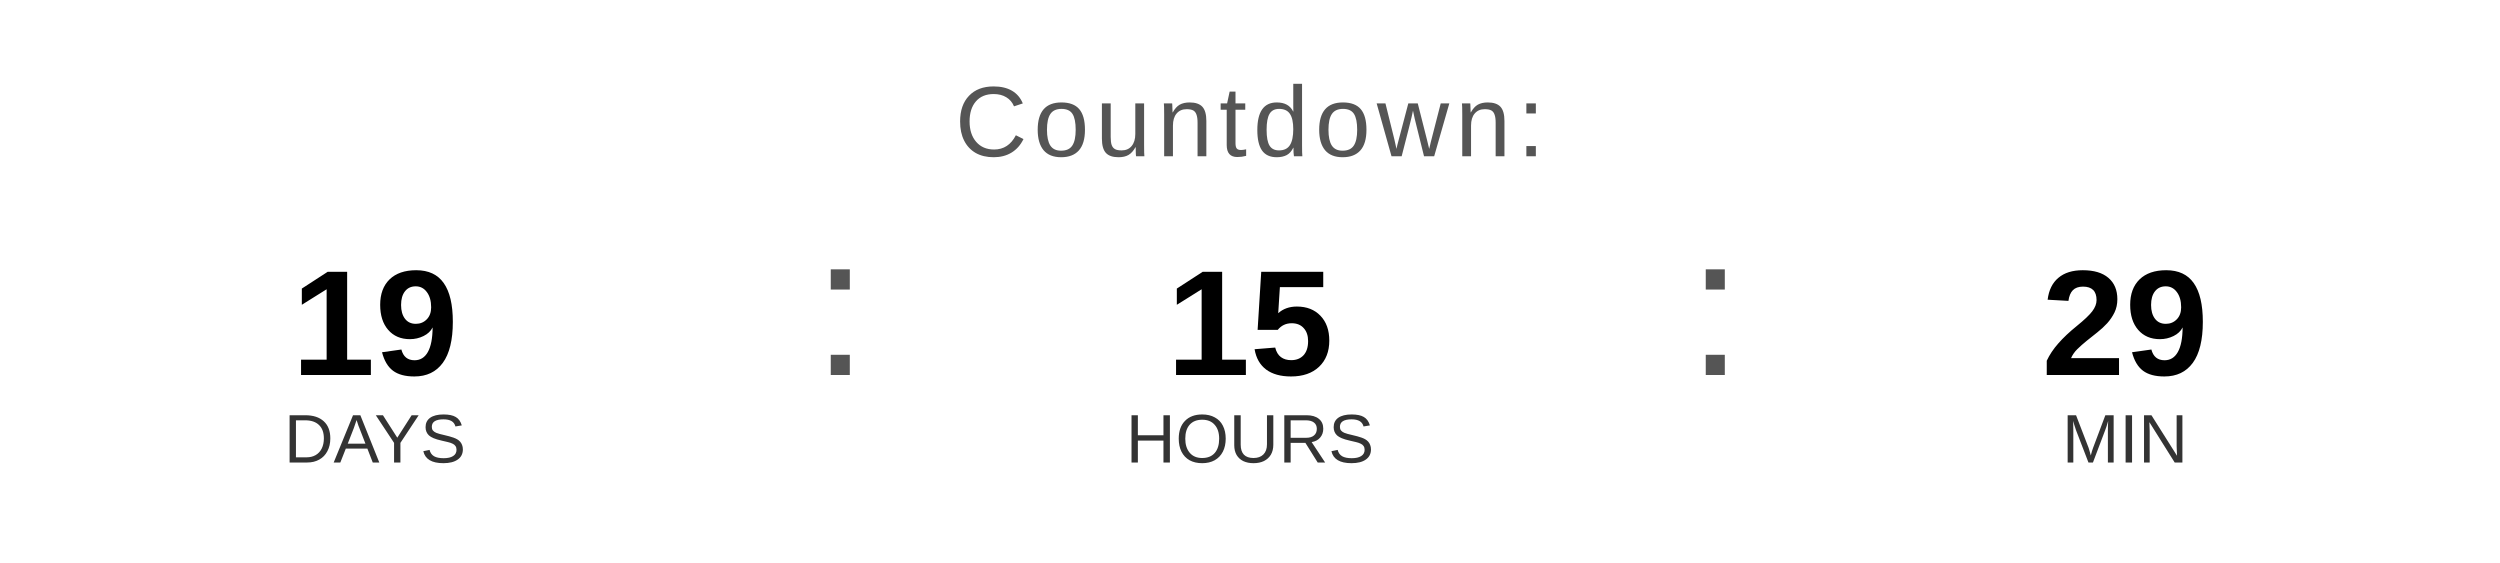
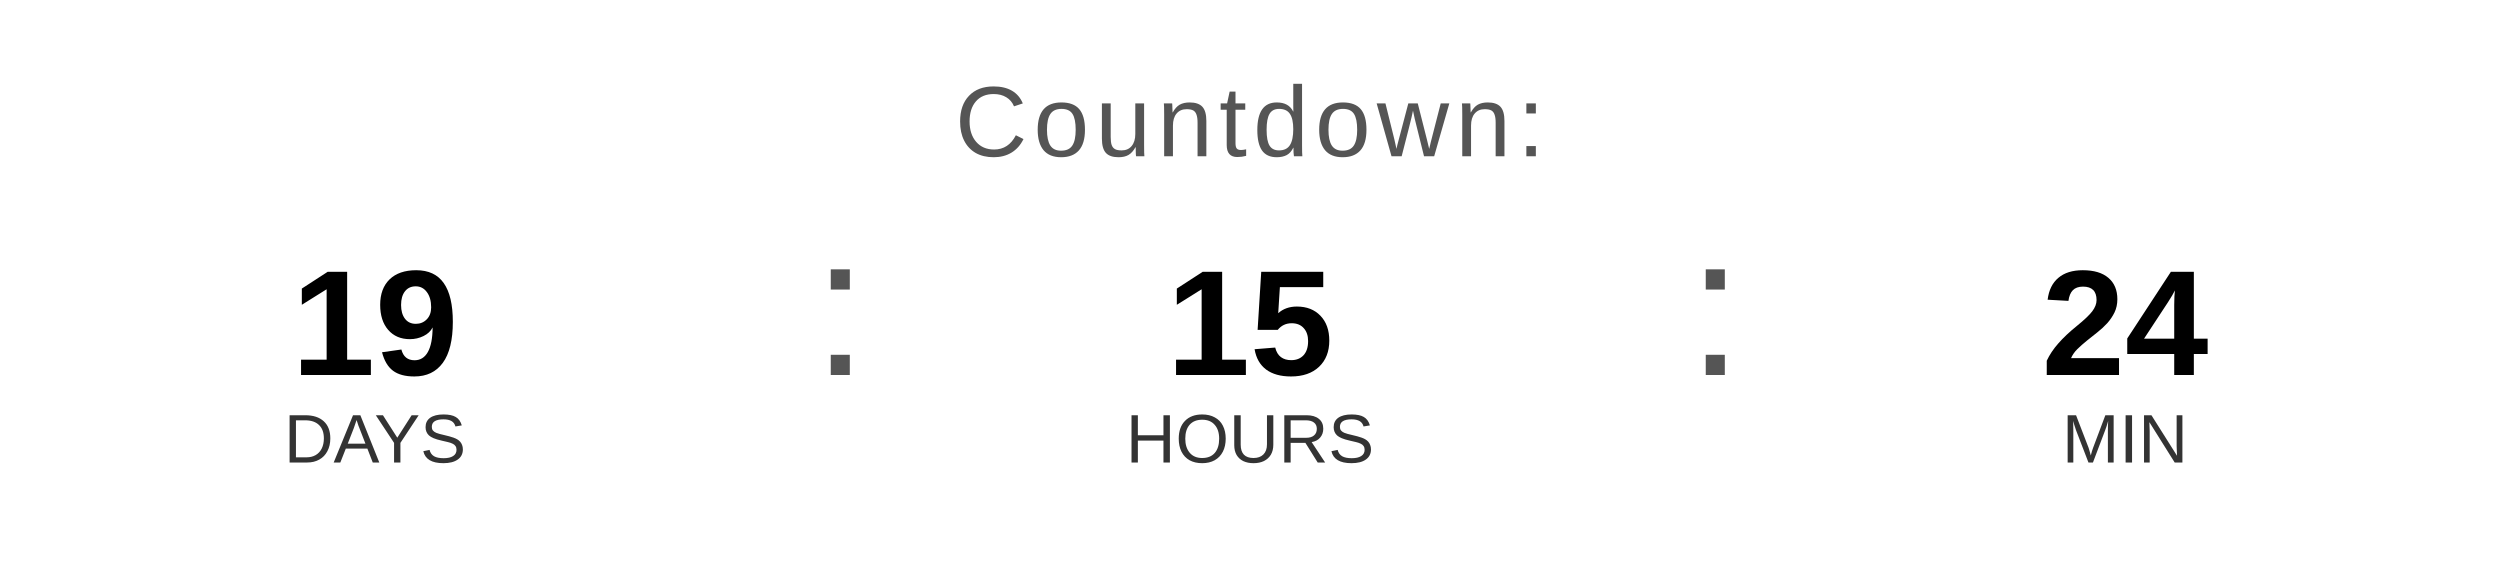
<svg xmlns="http://www.w3.org/2000/svg" width="400" height="90" viewBox="0 0 400 90">
  <text x="200" y="25" font-family="Arial, Helvetica, sans-serif" font-size="16" fill="#555555" text-anchor="middle" letter-spacing="1">
    Countdown:
  </text>
  <text x="60" y="60" font-family="Arial, Helvetica, sans-serif" font-size="24" font-weight="bold" fill="#000000" text-anchor="middle">19</text>
  <text x="60" y="74" font-family="Arial, Helvetica, sans-serif" font-size="11" fill="#333333" text-anchor="middle">DAYS</text>
  <text x="130" y="60" font-family="Arial, sans-serif" font-size="32" fill="#555555">:</text>
  <text x="200" y="60" font-family="Arial, Helvetica, sans-serif" font-size="24" font-weight="bold" fill="#000000" text-anchor="middle">15</text>
  <text x="200" y="74" font-family="Arial, Helvetica, sans-serif" font-size="11" fill="#333333" text-anchor="middle">HOURS</text>
  <text x="270" y="60" font-family="Arial, sans-serif" font-size="32" fill="#555555">:</text>
-   <text x="340" y="60" font-family="Arial, Helvetica, sans-serif" font-size="24" font-weight="bold" fill="#000000" text-anchor="middle">29</text>
+   <text x="340" y="60" font-family="Arial, Helvetica, sans-serif" font-size="24" font-weight="bold" fill="#000000" text-anchor="middle">24</text>
  <text x="340" y="74" font-family="Arial, Helvetica, sans-serif" font-size="11" fill="#333333" text-anchor="middle">MIN</text>
</svg>
